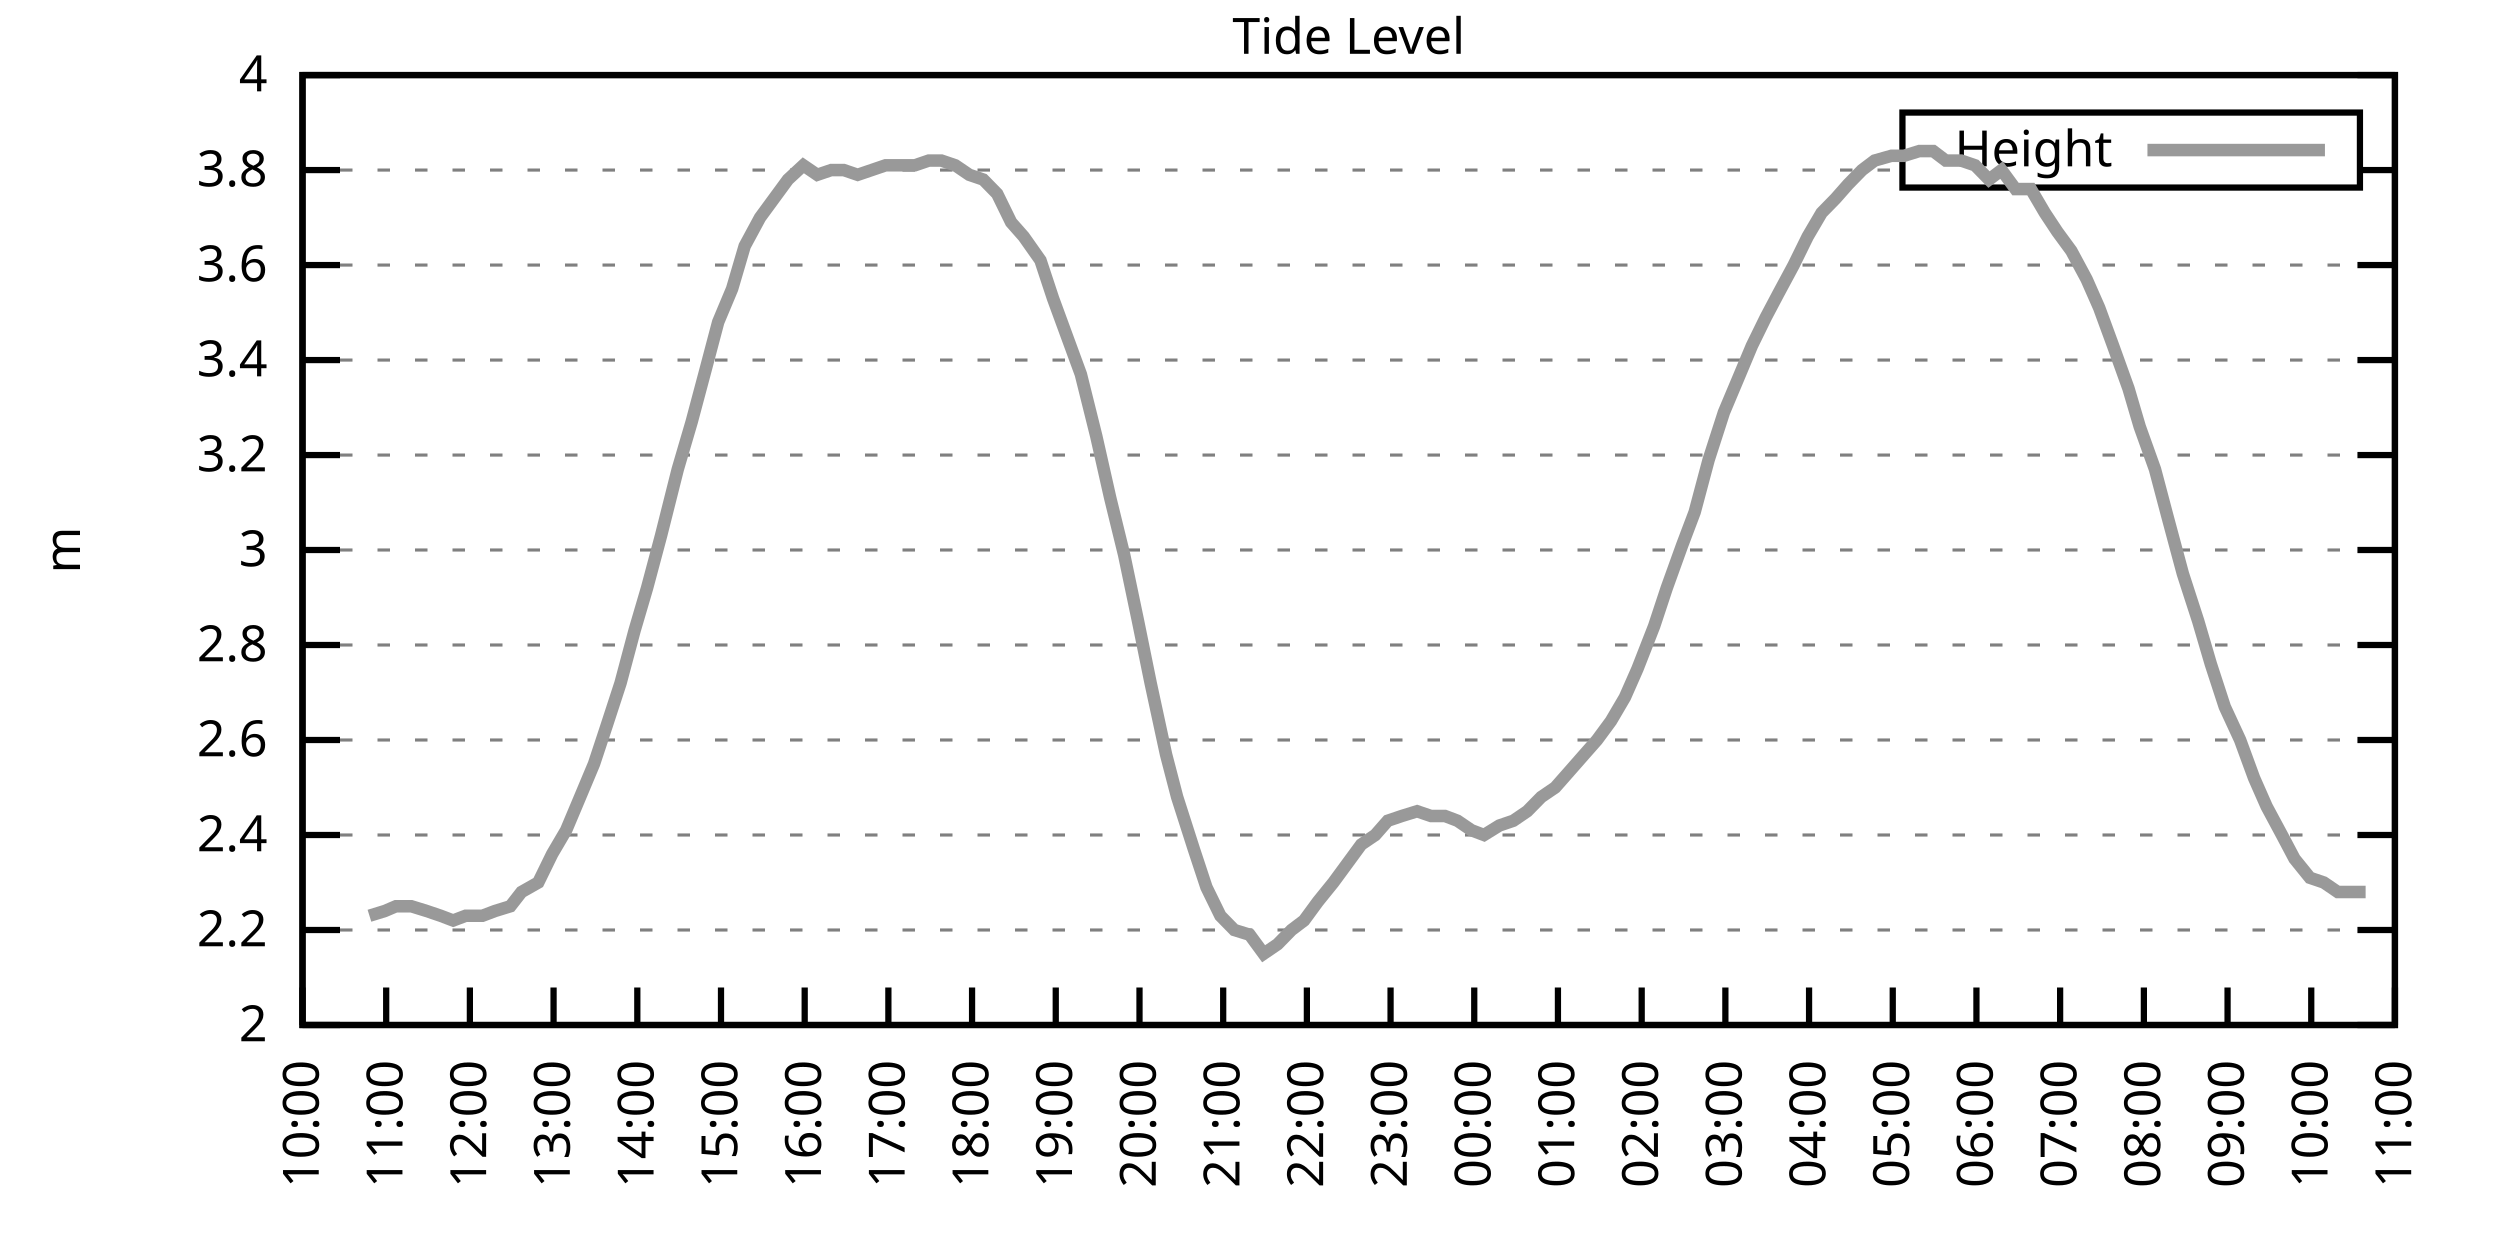
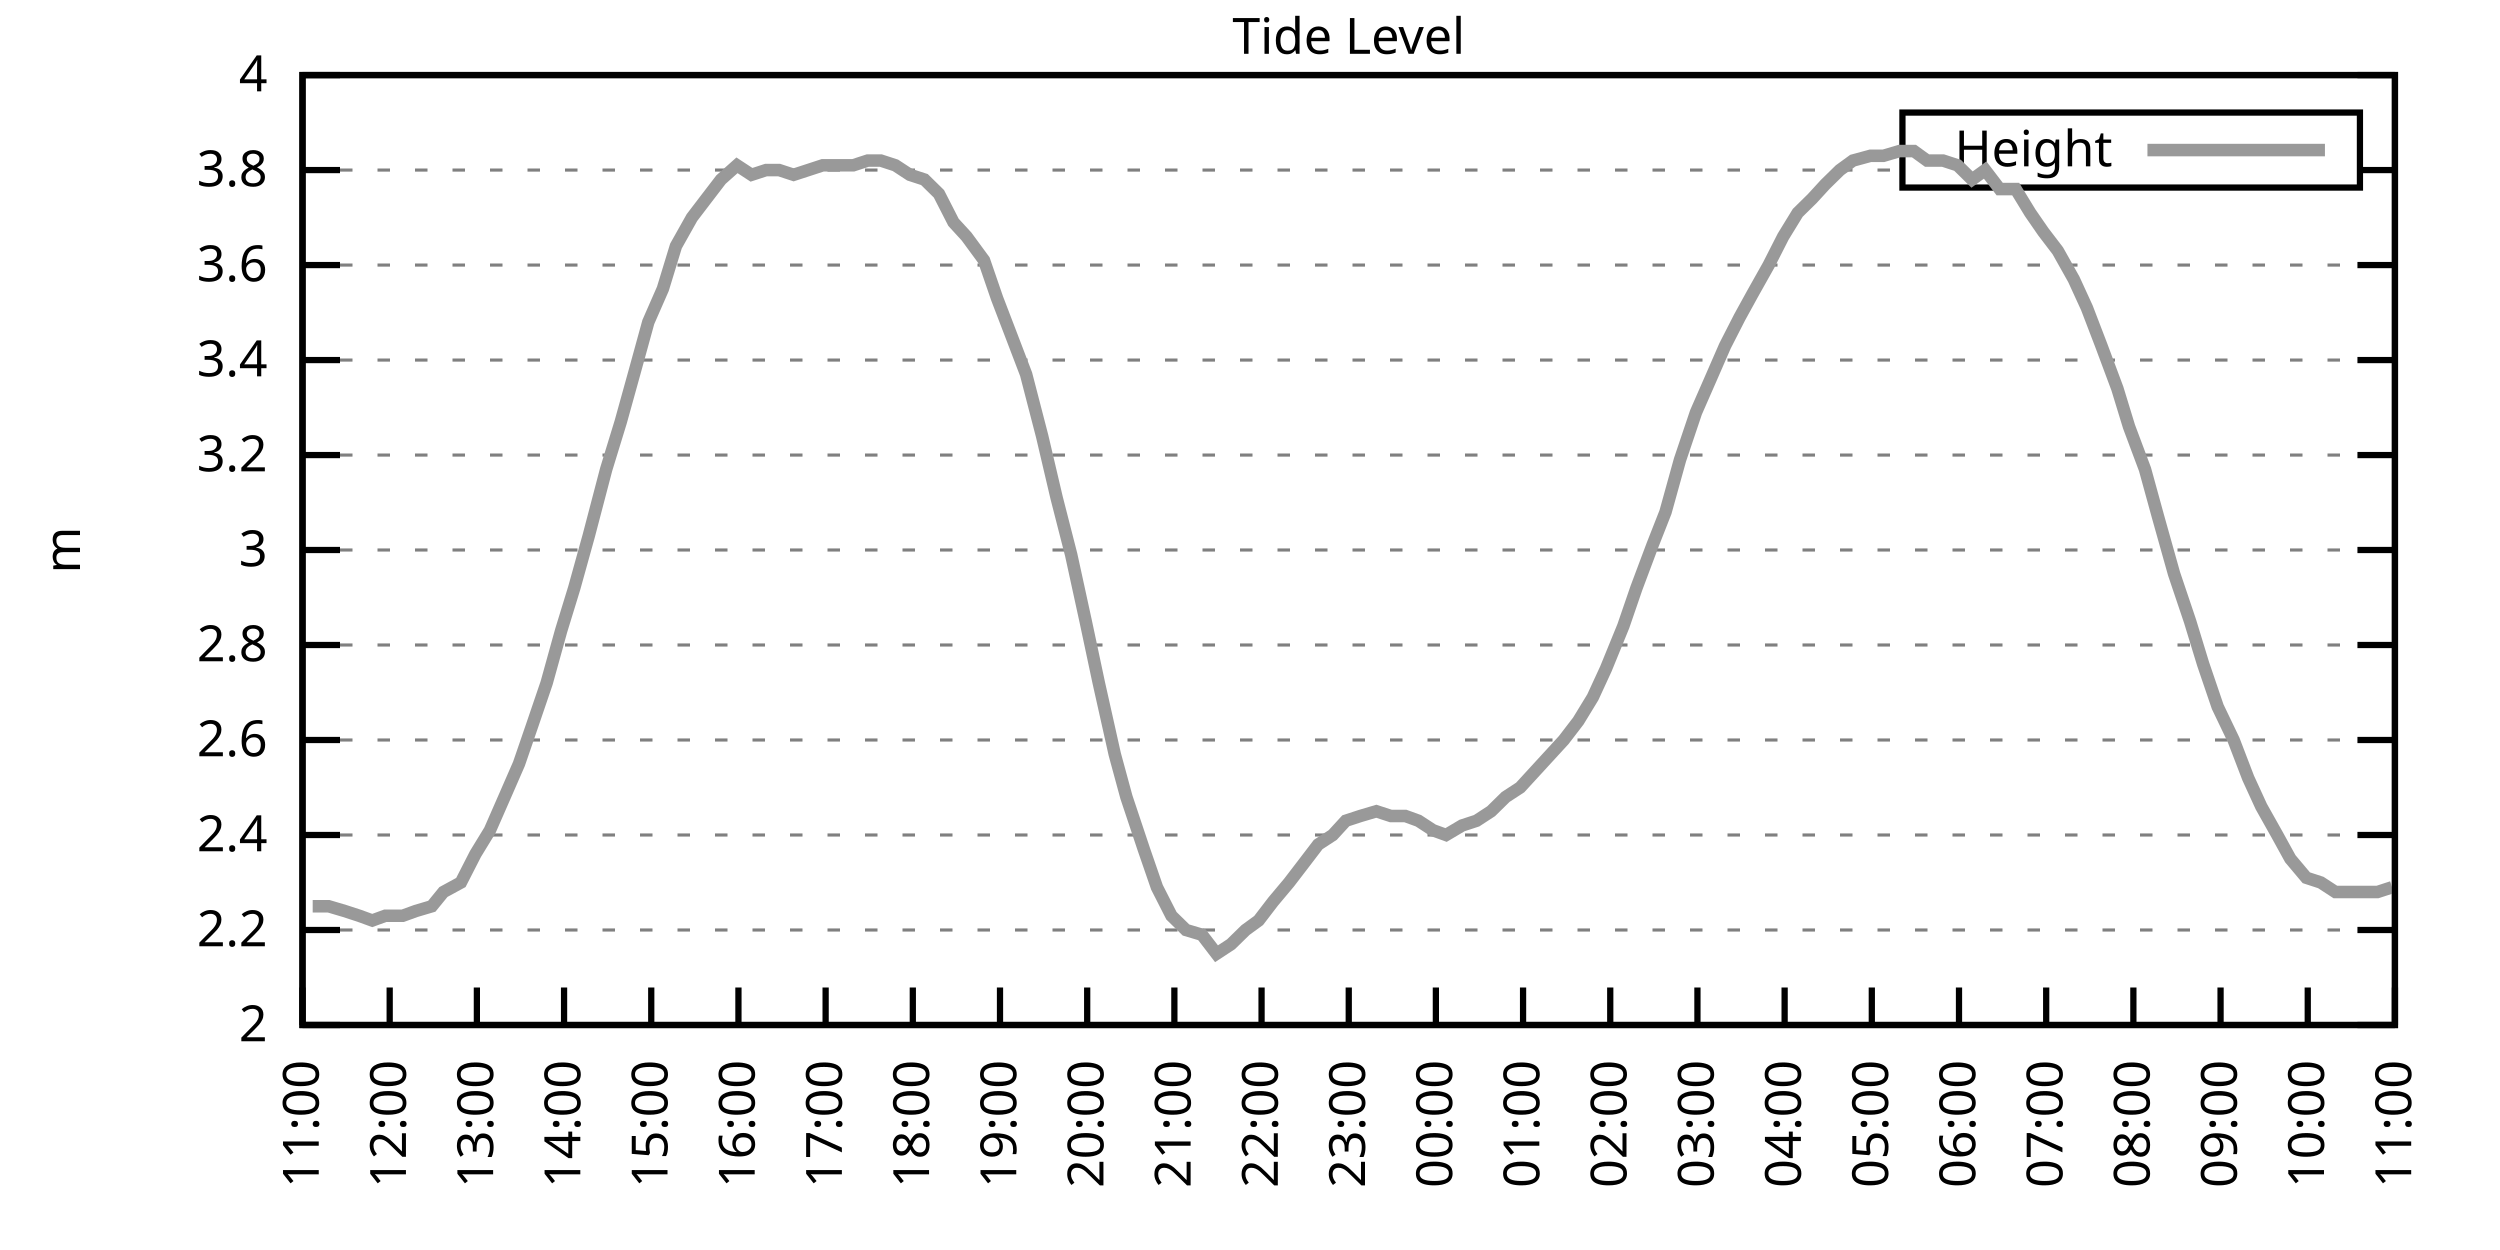
<svg xmlns="http://www.w3.org/2000/svg" xmlns:xlink="http://www.w3.org/1999/xlink" width="400" height="200" viewBox="0 0 400 200">
  <g id="gnuplot_canvas">
    <rect x="0" y="0" width="400" height="200" fill="none" />
    <defs>
      <circle id="gpDot" r="0.5" stroke-width="0.5" stroke="currentColor" />
      <path id="gpPt0" stroke-width="0.333" stroke="currentColor" d="M-1,0 h2 M0,-1 v2" />
      <path id="gpPt1" stroke-width="0.333" stroke="currentColor" d="M-1,-1 L1,1 M1,-1 L-1,1" />
      <path id="gpPt2" stroke-width="0.333" stroke="currentColor" d="M-1,0 L1,0 M0,-1 L0,1 M-1,-1 L1,1 M-1,1 L1,-1" />
      <rect id="gpPt3" stroke-width="0.333" stroke="currentColor" x="-1" y="-1" width="2" height="2" />
      <rect id="gpPt4" stroke-width="0.333" stroke="currentColor" fill="currentColor" x="-1" y="-1" width="2" height="2" />
      <circle id="gpPt5" stroke-width="0.333" stroke="currentColor" cx="0" cy="0" r="1" />
      <use xlink:href="#gpPt5" id="gpPt6" fill="currentColor" stroke="none" />
      <path id="gpPt7" stroke-width="0.333" stroke="currentColor" d="M0,-1.33 L-1.33,0.67 L1.33,0.67 z" />
      <use xlink:href="#gpPt7" id="gpPt8" fill="currentColor" stroke="none" />
      <use xlink:href="#gpPt7" id="gpPt9" stroke="currentColor" transform="rotate(180)" />
      <use xlink:href="#gpPt9" id="gpPt10" fill="currentColor" stroke="none" />
      <use xlink:href="#gpPt3" id="gpPt11" stroke="currentColor" transform="rotate(45)" />
      <use xlink:href="#gpPt11" id="gpPt12" fill="currentColor" stroke="none" />
      <path id="gpPt13" stroke-width="0.333" stroke="currentColor" d="M0,1.330 L1.265,0.411 L0.782,-1.067 L-0.782,-1.076 L-1.265,0.411 z" />
      <use xlink:href="#gpPt13" id="gpPt14" fill="currentColor" stroke="none" />
      <filter id="textbox" filterUnits="objectBoundingBox" x="0" y="0" height="1" width="1">
        <feFlood flood-color="white" flood-opacity="1" result="bgnd" />
        <feComposite in="SourceGraphic" in2="bgnd" operator="atop" />
      </filter>
      <filter id="greybox" filterUnits="objectBoundingBox" x="0" y="0" height="1" width="1">
        <feFlood flood-color="lightgrey" flood-opacity="1" result="grey" />
        <feComposite in="SourceGraphic" in2="grey" operator="atop" />
      </filter>
    </defs>
    <g fill="none" color="white" stroke="currentColor" stroke-width="1.00" stroke-linecap="butt" stroke-linejoin="miter">
</g>
    <g fill="none" color="black" stroke="currentColor" stroke-width="1.00" stroke-linecap="butt" stroke-linejoin="miter">
      <g stroke="none" shape-rendering="crispEdges">
        <polygon fill="rgb(255, 255, 255)" points="48.40,164.00 383.18,164.00 383.18,12.02 48.40,12.02 " />
      </g>
    </g>
    <g fill="none" color="black" stroke="currentColor" stroke-width="1.00" stroke-linecap="butt" stroke-linejoin="miter">
</g>
    <g fill="none" color="black" stroke="black" stroke-width="0.50" stroke-linecap="butt" stroke-linejoin="miter">
</g>
    <g fill="none" color="gray" stroke="currentColor" stroke-width="0.50" stroke-linecap="butt" stroke-linejoin="miter">
      <path stroke="gray" stroke-dasharray="2,4" class="gridline" d="M48.40,164.00 L383.19,164.00  " />
    </g>
    <g fill="none" color="gray" stroke="gray" stroke-width="1.00" stroke-linecap="butt" stroke-linejoin="miter">
</g>
    <g fill="none" color="black" stroke="currentColor" stroke-width="1.00" stroke-linecap="butt" stroke-linejoin="miter">
      <path stroke="black" d="M48.40,164.00 L54.40,164.00 M383.19,164.00 L377.19,164.00  " />
      <g transform="translate(42.80,166.60)" stroke="none" fill="black" font-family="Sans" font-size="8.00" text-anchor="end">
        <text>
          <tspan font-family="Sans"> 2</tspan>
        </text>
      </g>
    </g>
    <g fill="none" color="black" stroke="currentColor" stroke-width="1.00" stroke-linecap="butt" stroke-linejoin="miter">
</g>
    <g fill="none" color="black" stroke="black" stroke-width="0.50" stroke-linecap="butt" stroke-linejoin="miter">
</g>
    <g fill="none" color="gray" stroke="currentColor" stroke-width="0.50" stroke-linecap="butt" stroke-linejoin="miter">
      <path stroke="gray" stroke-dasharray="2,4" class="gridline" d="M48.40,148.80 L383.19,148.80  " />
    </g>
    <g fill="none" color="gray" stroke="gray" stroke-width="1.00" stroke-linecap="butt" stroke-linejoin="miter">
</g>
    <g fill="none" color="black" stroke="currentColor" stroke-width="1.00" stroke-linecap="butt" stroke-linejoin="miter">
      <path stroke="black" d="M48.40,148.80 L54.40,148.80 M383.19,148.80 L377.19,148.80  " />
      <g transform="translate(42.80,151.40)" stroke="none" fill="black" font-family="Sans" font-size="8.00" text-anchor="end">
        <text>
          <tspan font-family="Sans"> 2.2</tspan>
        </text>
      </g>
    </g>
    <g fill="none" color="black" stroke="currentColor" stroke-width="1.00" stroke-linecap="butt" stroke-linejoin="miter">
</g>
    <g fill="none" color="black" stroke="black" stroke-width="0.50" stroke-linecap="butt" stroke-linejoin="miter">
</g>
    <g fill="none" color="gray" stroke="currentColor" stroke-width="0.50" stroke-linecap="butt" stroke-linejoin="miter">
      <path stroke="gray" stroke-dasharray="2,4" class="gridline" d="M48.40,133.60 L383.19,133.60  " />
    </g>
    <g fill="none" color="gray" stroke="gray" stroke-width="1.00" stroke-linecap="butt" stroke-linejoin="miter">
</g>
    <g fill="none" color="black" stroke="currentColor" stroke-width="1.00" stroke-linecap="butt" stroke-linejoin="miter">
      <path stroke="black" d="M48.40,133.60 L54.40,133.60 M383.19,133.60 L377.19,133.60  " />
      <g transform="translate(42.80,136.20)" stroke="none" fill="black" font-family="Sans" font-size="8.00" text-anchor="end">
        <text>
          <tspan font-family="Sans"> 2.4</tspan>
        </text>
      </g>
    </g>
    <g fill="none" color="black" stroke="currentColor" stroke-width="1.00" stroke-linecap="butt" stroke-linejoin="miter">
</g>
    <g fill="none" color="black" stroke="black" stroke-width="0.50" stroke-linecap="butt" stroke-linejoin="miter">
</g>
    <g fill="none" color="gray" stroke="currentColor" stroke-width="0.50" stroke-linecap="butt" stroke-linejoin="miter">
      <path stroke="gray" stroke-dasharray="2,4" class="gridline" d="M48.40,118.40 L383.19,118.40  " />
    </g>
    <g fill="none" color="gray" stroke="gray" stroke-width="1.00" stroke-linecap="butt" stroke-linejoin="miter">
</g>
    <g fill="none" color="black" stroke="currentColor" stroke-width="1.00" stroke-linecap="butt" stroke-linejoin="miter">
      <path stroke="black" d="M48.40,118.40 L54.40,118.40 M383.19,118.40 L377.19,118.40  " />
      <g transform="translate(42.80,121.00)" stroke="none" fill="black" font-family="Sans" font-size="8.00" text-anchor="end">
        <text>
          <tspan font-family="Sans"> 2.6</tspan>
        </text>
      </g>
    </g>
    <g fill="none" color="black" stroke="currentColor" stroke-width="1.00" stroke-linecap="butt" stroke-linejoin="miter">
</g>
    <g fill="none" color="black" stroke="black" stroke-width="0.50" stroke-linecap="butt" stroke-linejoin="miter">
</g>
    <g fill="none" color="gray" stroke="currentColor" stroke-width="0.50" stroke-linecap="butt" stroke-linejoin="miter">
      <path stroke="gray" stroke-dasharray="2,4" class="gridline" d="M48.40,103.20 L383.19,103.20  " />
    </g>
    <g fill="none" color="gray" stroke="gray" stroke-width="1.00" stroke-linecap="butt" stroke-linejoin="miter">
</g>
    <g fill="none" color="black" stroke="currentColor" stroke-width="1.00" stroke-linecap="butt" stroke-linejoin="miter">
      <path stroke="black" d="M48.40,103.20 L54.40,103.20 M383.19,103.20 L377.19,103.20  " />
      <g transform="translate(42.80,105.80)" stroke="none" fill="black" font-family="Sans" font-size="8.00" text-anchor="end">
        <text>
          <tspan font-family="Sans"> 2.8</tspan>
        </text>
      </g>
    </g>
    <g fill="none" color="black" stroke="currentColor" stroke-width="1.00" stroke-linecap="butt" stroke-linejoin="miter">
</g>
    <g fill="none" color="black" stroke="black" stroke-width="0.50" stroke-linecap="butt" stroke-linejoin="miter">
</g>
    <g fill="none" color="gray" stroke="currentColor" stroke-width="0.50" stroke-linecap="butt" stroke-linejoin="miter">
      <path stroke="gray" stroke-dasharray="2,4" class="gridline" d="M48.40,88.00 L383.19,88.00  " />
    </g>
    <g fill="none" color="gray" stroke="gray" stroke-width="1.00" stroke-linecap="butt" stroke-linejoin="miter">
</g>
    <g fill="none" color="black" stroke="currentColor" stroke-width="1.00" stroke-linecap="butt" stroke-linejoin="miter">
      <path stroke="black" d="M48.40,88.00 L54.40,88.00 M383.19,88.00 L377.19,88.00  " />
      <g transform="translate(42.80,90.60)" stroke="none" fill="black" font-family="Sans" font-size="8.00" text-anchor="end">
        <text>
          <tspan font-family="Sans"> 3</tspan>
        </text>
      </g>
    </g>
    <g fill="none" color="black" stroke="currentColor" stroke-width="1.00" stroke-linecap="butt" stroke-linejoin="miter">
</g>
    <g fill="none" color="black" stroke="black" stroke-width="0.50" stroke-linecap="butt" stroke-linejoin="miter">
</g>
    <g fill="none" color="gray" stroke="currentColor" stroke-width="0.50" stroke-linecap="butt" stroke-linejoin="miter">
      <path stroke="gray" stroke-dasharray="2,4" class="gridline" d="M48.40,72.81 L383.19,72.81  " />
    </g>
    <g fill="none" color="gray" stroke="gray" stroke-width="1.00" stroke-linecap="butt" stroke-linejoin="miter">
</g>
    <g fill="none" color="black" stroke="currentColor" stroke-width="1.00" stroke-linecap="butt" stroke-linejoin="miter">
      <path stroke="black" d="M48.40,72.81 L54.40,72.81 M383.19,72.81 L377.19,72.81  " />
      <g transform="translate(42.80,75.41)" stroke="none" fill="black" font-family="Sans" font-size="8.00" text-anchor="end">
        <text>
          <tspan font-family="Sans"> 3.2</tspan>
        </text>
      </g>
    </g>
    <g fill="none" color="black" stroke="currentColor" stroke-width="1.00" stroke-linecap="butt" stroke-linejoin="miter">
</g>
    <g fill="none" color="black" stroke="black" stroke-width="0.50" stroke-linecap="butt" stroke-linejoin="miter">
</g>
    <g fill="none" color="gray" stroke="currentColor" stroke-width="0.50" stroke-linecap="butt" stroke-linejoin="miter">
      <path stroke="gray" stroke-dasharray="2,4" class="gridline" d="M48.40,57.61 L383.19,57.61  " />
    </g>
    <g fill="none" color="gray" stroke="gray" stroke-width="1.00" stroke-linecap="butt" stroke-linejoin="miter">
</g>
    <g fill="none" color="black" stroke="currentColor" stroke-width="1.00" stroke-linecap="butt" stroke-linejoin="miter">
      <path stroke="black" d="M48.40,57.61 L54.40,57.61 M383.19,57.61 L377.19,57.61  " />
      <g transform="translate(42.80,60.21)" stroke="none" fill="black" font-family="Sans" font-size="8.00" text-anchor="end">
        <text>
          <tspan font-family="Sans"> 3.4</tspan>
        </text>
      </g>
    </g>
    <g fill="none" color="black" stroke="currentColor" stroke-width="1.00" stroke-linecap="butt" stroke-linejoin="miter">
</g>
    <g fill="none" color="black" stroke="black" stroke-width="0.50" stroke-linecap="butt" stroke-linejoin="miter">
</g>
    <g fill="none" color="gray" stroke="currentColor" stroke-width="0.50" stroke-linecap="butt" stroke-linejoin="miter">
      <path stroke="gray" stroke-dasharray="2,4" class="gridline" d="M48.40,42.41 L383.19,42.41  " />
    </g>
    <g fill="none" color="gray" stroke="gray" stroke-width="1.00" stroke-linecap="butt" stroke-linejoin="miter">
</g>
    <g fill="none" color="black" stroke="currentColor" stroke-width="1.00" stroke-linecap="butt" stroke-linejoin="miter">
      <path stroke="black" d="M48.40,42.41 L54.40,42.41 M383.19,42.41 L377.19,42.41  " />
      <g transform="translate(42.80,45.01)" stroke="none" fill="black" font-family="Sans" font-size="8.00" text-anchor="end">
        <text>
          <tspan font-family="Sans"> 3.6</tspan>
        </text>
      </g>
    </g>
    <g fill="none" color="black" stroke="currentColor" stroke-width="1.00" stroke-linecap="butt" stroke-linejoin="miter">
</g>
    <g fill="none" color="black" stroke="black" stroke-width="0.50" stroke-linecap="butt" stroke-linejoin="miter">
</g>
    <g fill="none" color="gray" stroke="currentColor" stroke-width="0.50" stroke-linecap="butt" stroke-linejoin="miter">
      <path stroke="gray" stroke-dasharray="2,4" class="gridline" d="M48.40,27.21 L304.39,27.21 M377.59,27.21 L383.19,27.21  " />
    </g>
    <g fill="none" color="gray" stroke="gray" stroke-width="1.00" stroke-linecap="butt" stroke-linejoin="miter">
</g>
    <g fill="none" color="black" stroke="currentColor" stroke-width="1.00" stroke-linecap="butt" stroke-linejoin="miter">
      <path stroke="black" d="M48.40,27.21 L54.40,27.21 M383.19,27.21 L377.19,27.21  " />
      <g transform="translate(42.80,29.81)" stroke="none" fill="black" font-family="Sans" font-size="8.00" text-anchor="end">
        <text>
          <tspan font-family="Sans"> 3.8</tspan>
        </text>
      </g>
    </g>
    <g fill="none" color="black" stroke="currentColor" stroke-width="1.00" stroke-linecap="butt" stroke-linejoin="miter">
</g>
    <g fill="none" color="black" stroke="black" stroke-width="0.50" stroke-linecap="butt" stroke-linejoin="miter">
</g>
    <g fill="none" color="gray" stroke="currentColor" stroke-width="0.50" stroke-linecap="butt" stroke-linejoin="miter">
      <path stroke="gray" stroke-dasharray="2,4" class="gridline" d="M48.40,12.01 L383.19,12.01  " />
    </g>
    <g fill="none" color="gray" stroke="gray" stroke-width="1.00" stroke-linecap="butt" stroke-linejoin="miter">
</g>
    <g fill="none" color="black" stroke="currentColor" stroke-width="1.00" stroke-linecap="butt" stroke-linejoin="miter">
      <path stroke="black" d="M48.40,12.01 L54.40,12.01 M383.19,12.01 L377.19,12.01  " />
      <g transform="translate(42.80,14.61)" stroke="none" fill="black" font-family="Sans" font-size="8.00" text-anchor="end">
        <text>
          <tspan font-family="Sans"> 4</tspan>
        </text>
      </g>
    </g>
    <g fill="none" color="black" stroke="currentColor" stroke-width="1.00" stroke-linecap="butt" stroke-linejoin="miter">
      <path stroke="black" d="M48.40,164.00 L48.40,158.00  " />
      <g transform="translate(51.00,169.60) rotate(270.00)" stroke="none" fill="black" font-family="Sans" font-size="8.00" text-anchor="end">
        <text>
-           <tspan font-family="Sans">10:00</tspan>
-         </text>
-       </g>
-     </g>
-     <g fill="none" color="black" stroke="currentColor" stroke-width="1.00" stroke-linecap="butt" stroke-linejoin="miter">
-       <path stroke="black" d="M61.79,164.00 L61.79,158.00  " />
-       <g transform="translate(64.39,169.60) rotate(270.00)" stroke="none" fill="black" font-family="Sans" font-size="8.00" text-anchor="end">
-         <text>
          <tspan font-family="Sans">11:00</tspan>
        </text>
      </g>
    </g>
    <g fill="none" color="black" stroke="currentColor" stroke-width="1.00" stroke-linecap="butt" stroke-linejoin="miter">
-       <path stroke="black" d="M75.18,164.00 L75.18,158.00  " />
-       <g transform="translate(77.78,169.60) rotate(270.00)" stroke="none" fill="black" font-family="Sans" font-size="8.00" text-anchor="end">
+       <path stroke="black" d="M62.35,164.00 L62.35,158.00  " />
+       <g transform="translate(64.95,169.60) rotate(270.00)" stroke="none" fill="black" font-family="Sans" font-size="8.00" text-anchor="end">
        <text>
          <tspan font-family="Sans">12:00</tspan>
        </text>
      </g>
    </g>
    <g fill="none" color="black" stroke="currentColor" stroke-width="1.00" stroke-linecap="butt" stroke-linejoin="miter">
-       <path stroke="black" d="M88.57,164.00 L88.57,158.00  " />
-       <g transform="translate(91.17,169.60) rotate(270.00)" stroke="none" fill="black" font-family="Sans" font-size="8.00" text-anchor="end">
+       <path stroke="black" d="M76.30,164.00 L76.30,158.00  " />
+       <g transform="translate(78.90,169.60) rotate(270.00)" stroke="none" fill="black" font-family="Sans" font-size="8.00" text-anchor="end">
        <text>
          <tspan font-family="Sans">13:00</tspan>
        </text>
      </g>
    </g>
    <g fill="none" color="black" stroke="currentColor" stroke-width="1.00" stroke-linecap="butt" stroke-linejoin="miter">
-       <path stroke="black" d="M101.97,164.00 L101.97,158.00  " />
-       <g transform="translate(104.57,169.60) rotate(270.00)" stroke="none" fill="black" font-family="Sans" font-size="8.00" text-anchor="end">
+       <path stroke="black" d="M90.25,164.00 L90.25,158.00  " />
+       <g transform="translate(92.85,169.60) rotate(270.00)" stroke="none" fill="black" font-family="Sans" font-size="8.00" text-anchor="end">
        <text>
          <tspan font-family="Sans">14:00</tspan>
        </text>
      </g>
    </g>
    <g fill="none" color="black" stroke="currentColor" stroke-width="1.00" stroke-linecap="butt" stroke-linejoin="miter">
-       <path stroke="black" d="M115.36,164.00 L115.36,158.00  " />
-       <g transform="translate(117.96,169.60) rotate(270.00)" stroke="none" fill="black" font-family="Sans" font-size="8.00" text-anchor="end">
+       <path stroke="black" d="M104.20,164.00 L104.20,158.00  " />
+       <g transform="translate(106.80,169.60) rotate(270.00)" stroke="none" fill="black" font-family="Sans" font-size="8.00" text-anchor="end">
        <text>
          <tspan font-family="Sans">15:00</tspan>
        </text>
      </g>
    </g>
    <g fill="none" color="black" stroke="currentColor" stroke-width="1.00" stroke-linecap="butt" stroke-linejoin="miter">
-       <path stroke="black" d="M128.75,164.00 L128.75,158.00  " />
-       <g transform="translate(131.35,169.60) rotate(270.00)" stroke="none" fill="black" font-family="Sans" font-size="8.00" text-anchor="end">
+       <path stroke="black" d="M118.15,164.00 L118.15,158.00  " />
+       <g transform="translate(120.75,169.60) rotate(270.00)" stroke="none" fill="black" font-family="Sans" font-size="8.00" text-anchor="end">
        <text>
          <tspan font-family="Sans">16:00</tspan>
        </text>
      </g>
    </g>
    <g fill="none" color="black" stroke="currentColor" stroke-width="1.00" stroke-linecap="butt" stroke-linejoin="miter">
-       <path stroke="black" d="M142.14,164.00 L142.14,158.00  " />
-       <g transform="translate(144.74,169.60) rotate(270.00)" stroke="none" fill="black" font-family="Sans" font-size="8.00" text-anchor="end">
+       <path stroke="black" d="M132.10,164.00 L132.10,158.00  " />
+       <g transform="translate(134.70,169.60) rotate(270.00)" stroke="none" fill="black" font-family="Sans" font-size="8.00" text-anchor="end">
        <text>
          <tspan font-family="Sans">17:00</tspan>
        </text>
      </g>
    </g>
    <g fill="none" color="black" stroke="currentColor" stroke-width="1.00" stroke-linecap="butt" stroke-linejoin="miter">
-       <path stroke="black" d="M155.53,164.00 L155.53,158.00  " />
-       <g transform="translate(158.13,169.60) rotate(270.00)" stroke="none" fill="black" font-family="Sans" font-size="8.00" text-anchor="end">
+       <path stroke="black" d="M146.05,164.00 L146.05,158.00  " />
+       <g transform="translate(148.65,169.60) rotate(270.00)" stroke="none" fill="black" font-family="Sans" font-size="8.00" text-anchor="end">
        <text>
          <tspan font-family="Sans">18:00</tspan>
        </text>
      </g>
    </g>
    <g fill="none" color="black" stroke="currentColor" stroke-width="1.00" stroke-linecap="butt" stroke-linejoin="miter">
-       <path stroke="black" d="M168.92,164.00 L168.92,158.00  " />
-       <g transform="translate(171.52,169.60) rotate(270.00)" stroke="none" fill="black" font-family="Sans" font-size="8.00" text-anchor="end">
+       <path stroke="black" d="M160.00,164.00 L160.00,158.00  " />
+       <g transform="translate(162.60,169.60) rotate(270.00)" stroke="none" fill="black" font-family="Sans" font-size="8.00" text-anchor="end">
        <text>
          <tspan font-family="Sans">19:00</tspan>
        </text>
      </g>
    </g>
    <g fill="none" color="black" stroke="currentColor" stroke-width="1.00" stroke-linecap="butt" stroke-linejoin="miter">
-       <path stroke="black" d="M182.32,164.00 L182.32,158.00  " />
-       <g transform="translate(184.92,169.60) rotate(270.00)" stroke="none" fill="black" font-family="Sans" font-size="8.00" text-anchor="end">
+       <path stroke="black" d="M173.95,164.00 L173.95,158.00  " />
+       <g transform="translate(176.55,169.60) rotate(270.00)" stroke="none" fill="black" font-family="Sans" font-size="8.00" text-anchor="end">
        <text>
          <tspan font-family="Sans">20:00</tspan>
        </text>
      </g>
    </g>
    <g fill="none" color="black" stroke="currentColor" stroke-width="1.00" stroke-linecap="butt" stroke-linejoin="miter">
-       <path stroke="black" d="M195.71,164.00 L195.71,158.00  " />
-       <g transform="translate(198.31,169.60) rotate(270.00)" stroke="none" fill="black" font-family="Sans" font-size="8.00" text-anchor="end">
+       <path stroke="black" d="M187.90,164.00 L187.90,158.00  " />
+       <g transform="translate(190.50,169.60) rotate(270.00)" stroke="none" fill="black" font-family="Sans" font-size="8.00" text-anchor="end">
        <text>
          <tspan font-family="Sans">21:00</tspan>
        </text>
      </g>
    </g>
    <g fill="none" color="black" stroke="currentColor" stroke-width="1.00" stroke-linecap="butt" stroke-linejoin="miter">
-       <path stroke="black" d="M209.10,164.00 L209.10,158.00  " />
-       <g transform="translate(211.70,169.60) rotate(270.00)" stroke="none" fill="black" font-family="Sans" font-size="8.00" text-anchor="end">
+       <path stroke="black" d="M201.85,164.00 L201.85,158.00  " />
+       <g transform="translate(204.45,169.60) rotate(270.00)" stroke="none" fill="black" font-family="Sans" font-size="8.00" text-anchor="end">
        <text>
          <tspan font-family="Sans">22:00</tspan>
        </text>
      </g>
    </g>
    <g fill="none" color="black" stroke="currentColor" stroke-width="1.00" stroke-linecap="butt" stroke-linejoin="miter">
-       <path stroke="black" d="M222.49,164.00 L222.49,158.00  " />
-       <g transform="translate(225.09,169.60) rotate(270.00)" stroke="none" fill="black" font-family="Sans" font-size="8.00" text-anchor="end">
+       <path stroke="black" d="M215.80,164.00 L215.80,158.00  " />
+       <g transform="translate(218.40,169.60) rotate(270.00)" stroke="none" fill="black" font-family="Sans" font-size="8.00" text-anchor="end">
        <text>
          <tspan font-family="Sans">23:00</tspan>
        </text>
      </g>
    </g>
    <g fill="none" color="black" stroke="currentColor" stroke-width="1.00" stroke-linecap="butt" stroke-linejoin="miter">
-       <path stroke="black" d="M235.88,164.00 L235.88,158.00  " />
-       <g transform="translate(238.48,169.60) rotate(270.00)" stroke="none" fill="black" font-family="Sans" font-size="8.00" text-anchor="end">
+       <path stroke="black" d="M229.74,164.00 L229.74,158.00  " />
+       <g transform="translate(232.34,169.60) rotate(270.00)" stroke="none" fill="black" font-family="Sans" font-size="8.00" text-anchor="end">
        <text>
          <tspan font-family="Sans">00:00</tspan>
        </text>
      </g>
    </g>
    <g fill="none" color="black" stroke="currentColor" stroke-width="1.00" stroke-linecap="butt" stroke-linejoin="miter">
-       <path stroke="black" d="M249.27,164.00 L249.27,158.00  " />
-       <g transform="translate(251.87,169.60) rotate(270.00)" stroke="none" fill="black" font-family="Sans" font-size="8.00" text-anchor="end">
+       <path stroke="black" d="M243.69,164.00 L243.69,158.00  " />
+       <g transform="translate(246.29,169.60) rotate(270.00)" stroke="none" fill="black" font-family="Sans" font-size="8.00" text-anchor="end">
        <text>
          <tspan font-family="Sans">01:00</tspan>
        </text>
      </g>
    </g>
    <g fill="none" color="black" stroke="currentColor" stroke-width="1.00" stroke-linecap="butt" stroke-linejoin="miter">
-       <path stroke="black" d="M262.67,164.00 L262.67,158.00  " />
-       <g transform="translate(265.27,169.60) rotate(270.00)" stroke="none" fill="black" font-family="Sans" font-size="8.00" text-anchor="end">
+       <path stroke="black" d="M257.64,164.00 L257.64,158.00  " />
+       <g transform="translate(260.24,169.60) rotate(270.00)" stroke="none" fill="black" font-family="Sans" font-size="8.00" text-anchor="end">
        <text>
          <tspan font-family="Sans">02:00</tspan>
        </text>
      </g>
    </g>
    <g fill="none" color="black" stroke="currentColor" stroke-width="1.00" stroke-linecap="butt" stroke-linejoin="miter">
-       <path stroke="black" d="M276.06,164.00 L276.06,158.00  " />
-       <g transform="translate(278.66,169.60) rotate(270.00)" stroke="none" fill="black" font-family="Sans" font-size="8.00" text-anchor="end">
+       <path stroke="black" d="M271.59,164.00 L271.59,158.00  " />
+       <g transform="translate(274.19,169.60) rotate(270.00)" stroke="none" fill="black" font-family="Sans" font-size="8.00" text-anchor="end">
        <text>
          <tspan font-family="Sans">03:00</tspan>
        </text>
      </g>
    </g>
    <g fill="none" color="black" stroke="currentColor" stroke-width="1.00" stroke-linecap="butt" stroke-linejoin="miter">
-       <path stroke="black" d="M289.45,164.00 L289.45,158.00  " />
-       <g transform="translate(292.05,169.60) rotate(270.00)" stroke="none" fill="black" font-family="Sans" font-size="8.00" text-anchor="end">
+       <path stroke="black" d="M285.54,164.00 L285.54,158.00  " />
+       <g transform="translate(288.14,169.60) rotate(270.00)" stroke="none" fill="black" font-family="Sans" font-size="8.00" text-anchor="end">
        <text>
          <tspan font-family="Sans">04:00</tspan>
        </text>
      </g>
    </g>
    <g fill="none" color="black" stroke="currentColor" stroke-width="1.00" stroke-linecap="butt" stroke-linejoin="miter">
-       <path stroke="black" d="M302.84,164.00 L302.84,158.00  " />
-       <g transform="translate(305.44,169.60) rotate(270.00)" stroke="none" fill="black" font-family="Sans" font-size="8.00" text-anchor="end">
+       <path stroke="black" d="M299.49,164.00 L299.49,158.00  " />
+       <g transform="translate(302.09,169.60) rotate(270.00)" stroke="none" fill="black" font-family="Sans" font-size="8.00" text-anchor="end">
        <text>
          <tspan font-family="Sans">05:00</tspan>
        </text>
      </g>
    </g>
    <g fill="none" color="black" stroke="currentColor" stroke-width="1.00" stroke-linecap="butt" stroke-linejoin="miter">
-       <path stroke="black" d="M316.23,164.00 L316.23,158.00  " />
-       <g transform="translate(318.83,169.60) rotate(270.00)" stroke="none" fill="black" font-family="Sans" font-size="8.00" text-anchor="end">
+       <path stroke="black" d="M313.44,164.00 L313.44,158.00  " />
+       <g transform="translate(316.04,169.60) rotate(270.00)" stroke="none" fill="black" font-family="Sans" font-size="8.00" text-anchor="end">
        <text>
          <tspan font-family="Sans">06:00</tspan>
        </text>
      </g>
    </g>
    <g fill="none" color="black" stroke="currentColor" stroke-width="1.00" stroke-linecap="butt" stroke-linejoin="miter">
-       <path stroke="black" d="M329.62,164.00 L329.62,158.00  " />
-       <g transform="translate(332.22,169.60) rotate(270.00)" stroke="none" fill="black" font-family="Sans" font-size="8.00" text-anchor="end">
+       <path stroke="black" d="M327.39,164.00 L327.39,158.00  " />
+       <g transform="translate(329.99,169.60) rotate(270.00)" stroke="none" fill="black" font-family="Sans" font-size="8.00" text-anchor="end">
        <text>
          <tspan font-family="Sans">07:00</tspan>
        </text>
      </g>
    </g>
    <g fill="none" color="black" stroke="currentColor" stroke-width="1.00" stroke-linecap="butt" stroke-linejoin="miter">
-       <path stroke="black" d="M343.02,164.00 L343.02,158.00  " />
-       <g transform="translate(345.62,169.60) rotate(270.00)" stroke="none" fill="black" font-family="Sans" font-size="8.00" text-anchor="end">
+       <path stroke="black" d="M341.34,164.00 L341.34,158.00  " />
+       <g transform="translate(343.94,169.60) rotate(270.00)" stroke="none" fill="black" font-family="Sans" font-size="8.00" text-anchor="end">
        <text>
          <tspan font-family="Sans">08:00</tspan>
        </text>
      </g>
    </g>
    <g fill="none" color="black" stroke="currentColor" stroke-width="1.00" stroke-linecap="butt" stroke-linejoin="miter">
-       <path stroke="black" d="M356.41,164.00 L356.41,158.00  " />
-       <g transform="translate(359.01,169.60) rotate(270.00)" stroke="none" fill="black" font-family="Sans" font-size="8.00" text-anchor="end">
+       <path stroke="black" d="M355.29,164.00 L355.29,158.00  " />
+       <g transform="translate(357.89,169.60) rotate(270.00)" stroke="none" fill="black" font-family="Sans" font-size="8.00" text-anchor="end">
        <text>
          <tspan font-family="Sans">09:00</tspan>
        </text>
      </g>
    </g>
    <g fill="none" color="black" stroke="currentColor" stroke-width="1.00" stroke-linecap="butt" stroke-linejoin="miter">
-       <path stroke="black" d="M369.80,164.00 L369.80,158.00  " />
-       <g transform="translate(372.40,169.60) rotate(270.00)" stroke="none" fill="black" font-family="Sans" font-size="8.00" text-anchor="end">
+       <path stroke="black" d="M369.24,164.00 L369.24,158.00  " />
+       <g transform="translate(371.84,169.60) rotate(270.00)" stroke="none" fill="black" font-family="Sans" font-size="8.00" text-anchor="end">
        <text>
          <tspan font-family="Sans">10:00</tspan>
        </text>
      </g>
    </g>
    <g fill="none" color="black" stroke="currentColor" stroke-width="1.00" stroke-linecap="butt" stroke-linejoin="miter">
      <path stroke="black" d="M383.19,164.00 L383.19,158.00  " />
      <g transform="translate(385.79,169.60) rotate(270.00)" stroke="none" fill="black" font-family="Sans" font-size="8.00" text-anchor="end">
        <text>
          <tspan font-family="Sans">11:00</tspan>
        </text>
      </g>
    </g>
    <g fill="none" color="black" stroke="currentColor" stroke-width="1.00" stroke-linecap="butt" stroke-linejoin="miter">
</g>
    <g fill="none" color="black" stroke="currentColor" stroke-width="1.00" stroke-linecap="butt" stroke-linejoin="miter">
      <path stroke="black" d="M48.40,12.01 L48.40,164.00 L383.19,164.00 L383.19,12.01 L48.40,12.01 Z  " />
    </g>
    <g fill="none" color="black" stroke="currentColor" stroke-width="1.00" stroke-linecap="butt" stroke-linejoin="miter">
</g>
    <g fill="none" color="black" stroke="currentColor" stroke-width="1.00" stroke-linecap="butt" stroke-linejoin="miter">
      <path stroke="black" d="M304.39,30.01 L304.39,18.01 L377.59,18.01 L377.59,30.01 L304.39,30.01 Z  " />
    </g>
    <g id="Tide_level_plot_1">
      <g fill="none" color="white" stroke="black" stroke-width="2.00" stroke-linecap="butt" stroke-linejoin="miter">
</g>
      <g fill="none" color="black" stroke="currentColor" stroke-width="2.00" stroke-linecap="butt" stroke-linejoin="miter">
        <g transform="translate(337.99,26.61)" stroke="none" fill="black" font-family="Sans" font-size="8.00" text-anchor="end">
          <text>
            <tspan font-family="Sans">Height</tspan>
          </text>
        </g>
      </g>
      <g fill="none" color="black" stroke="currentColor" stroke-width="2.00" stroke-linecap="butt" stroke-linejoin="miter">
-         <path stroke="rgb(153, 153, 153)" d="M343.59,24.01 L371.99,24.01 M59.11,146.52 L61.57,145.76 L63.35,145.00 L65.81,145.00 L68.26,145.76 L70.50,146.52   L72.50,147.28 L74.51,146.52 L77.19,146.52 L79.20,145.76 L81.66,145.00 L83.44,142.72 L86.12,141.20 L88.35,136.64   L90.58,132.84 L92.82,127.52 L95.05,122.20 L97.06,116.12 L99.29,109.28 L101.52,100.92 L103.53,94.08 L105.76,85.73   L108.44,75.09 L110.67,67.49 L112.90,59.13 L114.91,51.53 L117.14,46.21 L119.15,39.37 L121.61,34.81 L123.84,31.77   L126.07,28.73 L128.53,26.45 L130.76,27.97 L132.99,27.21 L135.00,27.21 L137.23,27.97 L139.46,27.21 L141.69,26.45   L144.15,26.45 L146.38,26.45 L148.61,25.69 L150.62,25.69 L152.85,26.45 L155.09,27.97 L157.32,28.73 L159.55,31.01   L161.78,35.57 L163.79,37.85 L166.47,41.65 L168.48,47.73 L170.71,53.81 L172.94,59.89 L175.40,69.77 L177.63,79.65   L179.86,88.76 L182.09,99.40 L184.10,109.28 L186.56,120.68 L188.34,127.52 L191.02,135.88 L193.03,141.96 L195.26,146.52   L197.49,148.80 L199.95,149.56 L202.18,152.60 L204.41,151.08 L206.64,148.80 L208.65,147.28 L210.88,144.24 L213.34,141.20   L215.57,138.16 L217.80,135.12 L220.04,133.60 L222.04,131.32 L224.28,130.56 L226.73,129.80 L228.96,130.56 L231.20,130.56   L233.20,131.32 L235.44,132.84 L237.44,133.60 L239.90,132.08 L242.13,131.32 L244.36,129.80 L246.60,127.52 L248.83,126.00   L250.84,123.72 L253.51,120.68 L255.52,118.40 L257.76,115.36 L259.99,111.56 L262.00,107.00 L264.67,100.16 L266.68,94.08   L269.14,87.25 L271.15,81.93 L273.38,73.57 L275.83,65.97 L278.07,60.65 L280.30,55.33 L282.53,50.77 L284.54,46.97   L286.99,42.41 L289.23,37.85 L291.46,34.05 L293.69,31.77 L295.70,29.49 L297.93,27.21 L299.94,25.69 L302.62,24.93   L304.63,24.93 L307.08,24.17 L309.31,24.17 L311.32,25.69 L313.78,25.69 L316.01,26.45 L318.24,28.73 L320.25,27.21   L322.48,30.25 L324.94,30.25 L327.17,34.05 L329.18,37.09 L331.41,40.13 L333.86,44.69 L335.87,49.25 L338.10,55.33   L340.56,62.17 L342.35,68.25 L344.80,75.09 L346.81,82.69 L349.26,91.80 L351.72,99.40 L353.73,106.24 L355.96,113.08   L358.42,118.40 L360.65,124.48 L362.66,129.04 L365.11,133.60 L367.12,137.40 L369.58,140.44 L371.81,141.20 L374.04,142.72   L376.05,142.72 L378.50,142.72  " />
+         <path stroke="rgb(153, 153, 153)" d="M343.59,24.01 L371.99,24.01 M50.03,145.00 L52.58,145.00 L55.14,145.76 L57.47,146.52 L59.56,147.28 L61.65,146.52   L64.44,146.52 L66.53,145.76 L69.09,145.00 L70.95,142.72 L73.74,141.20 L76.07,136.64 L78.39,132.84 L80.72,127.52   L83.04,122.20 L85.13,116.12 L87.46,109.28 L89.78,100.92 L91.88,94.08 L94.20,85.73 L96.99,75.09 L99.32,67.49   L101.64,59.13 L103.73,51.53 L106.06,46.21 L108.15,39.37 L110.71,34.81 L113.03,31.77 L115.36,28.73 L117.92,26.45   L120.24,27.97 L122.57,27.21 L124.66,27.21 L126.98,27.97 L129.31,27.21 L131.63,26.45 L134.19,26.45 L136.51,26.45   L138.84,25.69 L140.93,25.69 L143.26,26.45 L145.58,27.97 L147.91,28.73 L150.23,31.01 L152.56,35.57 L154.65,37.85   L157.44,41.65 L159.53,47.73 L161.86,53.81 L164.18,59.89 L166.74,69.77 L169.06,79.65 L171.39,88.76 L173.71,99.40   L175.81,109.28 L178.36,120.68 L180.22,127.52 L183.01,135.88 L185.11,141.96 L187.43,146.52 L189.76,148.80 L192.31,149.56   L194.64,152.60 L196.96,151.08 L199.29,148.80 L201.38,147.28 L203.71,144.24 L206.26,141.20 L208.59,138.16 L210.91,135.12   L213.24,133.60 L215.33,131.32 L217.65,130.56 L220.21,129.80 L222.54,130.56 L224.86,130.56 L226.95,131.32 L229.28,132.84   L231.37,133.60 L233.93,132.08 L236.25,131.32 L238.58,129.80 L240.90,127.52 L243.23,126.00 L245.32,123.72 L248.11,120.68   L250.20,118.40 L252.53,115.36 L254.85,111.56 L256.95,107.00 L259.74,100.16 L261.83,94.08 L264.39,87.25 L266.48,81.93   L268.80,73.57 L271.36,65.97 L273.69,60.65 L276.01,55.33 L278.34,50.77 L280.43,46.97 L282.99,42.41 L285.31,37.85   L287.64,34.05 L289.96,31.77 L292.05,29.49 L294.38,27.21 L296.47,25.69 L299.26,24.93 L301.35,24.93 L303.91,24.17   L306.23,24.17 L308.33,25.69 L310.88,25.69 L313.21,26.45 L315.53,28.73 L317.63,27.21 L319.95,30.25 L322.51,30.25   L324.83,34.05 L326.93,37.09 L329.25,40.13 L331.81,44.69 L333.90,49.25 L336.23,55.33 L338.78,62.17 L340.64,68.25   L343.20,75.09 L345.29,82.69 L347.85,91.80 L350.41,99.40 L352.50,106.24 L354.83,113.08 L357.38,118.40 L359.71,124.48   L361.80,129.04 L364.36,133.60 L366.45,137.40 L369.01,140.44 L371.33,141.20 L373.66,142.72 L375.75,142.72 L378.31,142.72   L380.40,142.72 L382.73,141.96  " />
      </g>
    </g>
    <g fill="none" color="black" stroke="currentColor" stroke-width="2.00" stroke-linecap="butt" stroke-linejoin="miter">
</g>
    <g fill="none" color="black" stroke="black" stroke-width="1.00" stroke-linecap="butt" stroke-linejoin="miter">
</g>
    <g fill="none" color="black" stroke="currentColor" stroke-width="1.00" stroke-linecap="butt" stroke-linejoin="miter">
      <path stroke="black" d="M48.40,12.01 L48.40,164.00 L383.19,164.00 L383.19,12.01 L48.40,12.01 Z  " />
      <g transform="translate(12.80,88.01) rotate(270.00)" stroke="none" fill="black" font-family="Sans" font-size="8.00" text-anchor="middle">
        <text>
          <tspan font-family="Sans">m</tspan>
        </text>
      </g>
    </g>
    <g fill="none" color="black" stroke="currentColor" stroke-width="1.00" stroke-linecap="butt" stroke-linejoin="miter">
</g>
    <g fill="none" color="black" stroke="currentColor" stroke-width="1.00" stroke-linecap="butt" stroke-linejoin="miter">
      <g transform="translate(215.79,8.61)" stroke="none" fill="black" font-family="Sans" font-size="8.00" text-anchor="middle">
        <text>
          <tspan font-family="Sans">Tide Level</tspan>
        </text>
      </g>
    </g>
    <g fill="none" color="black" stroke="currentColor" stroke-width="1.00" stroke-linecap="butt" stroke-linejoin="miter">
</g>
  </g>
</svg>
